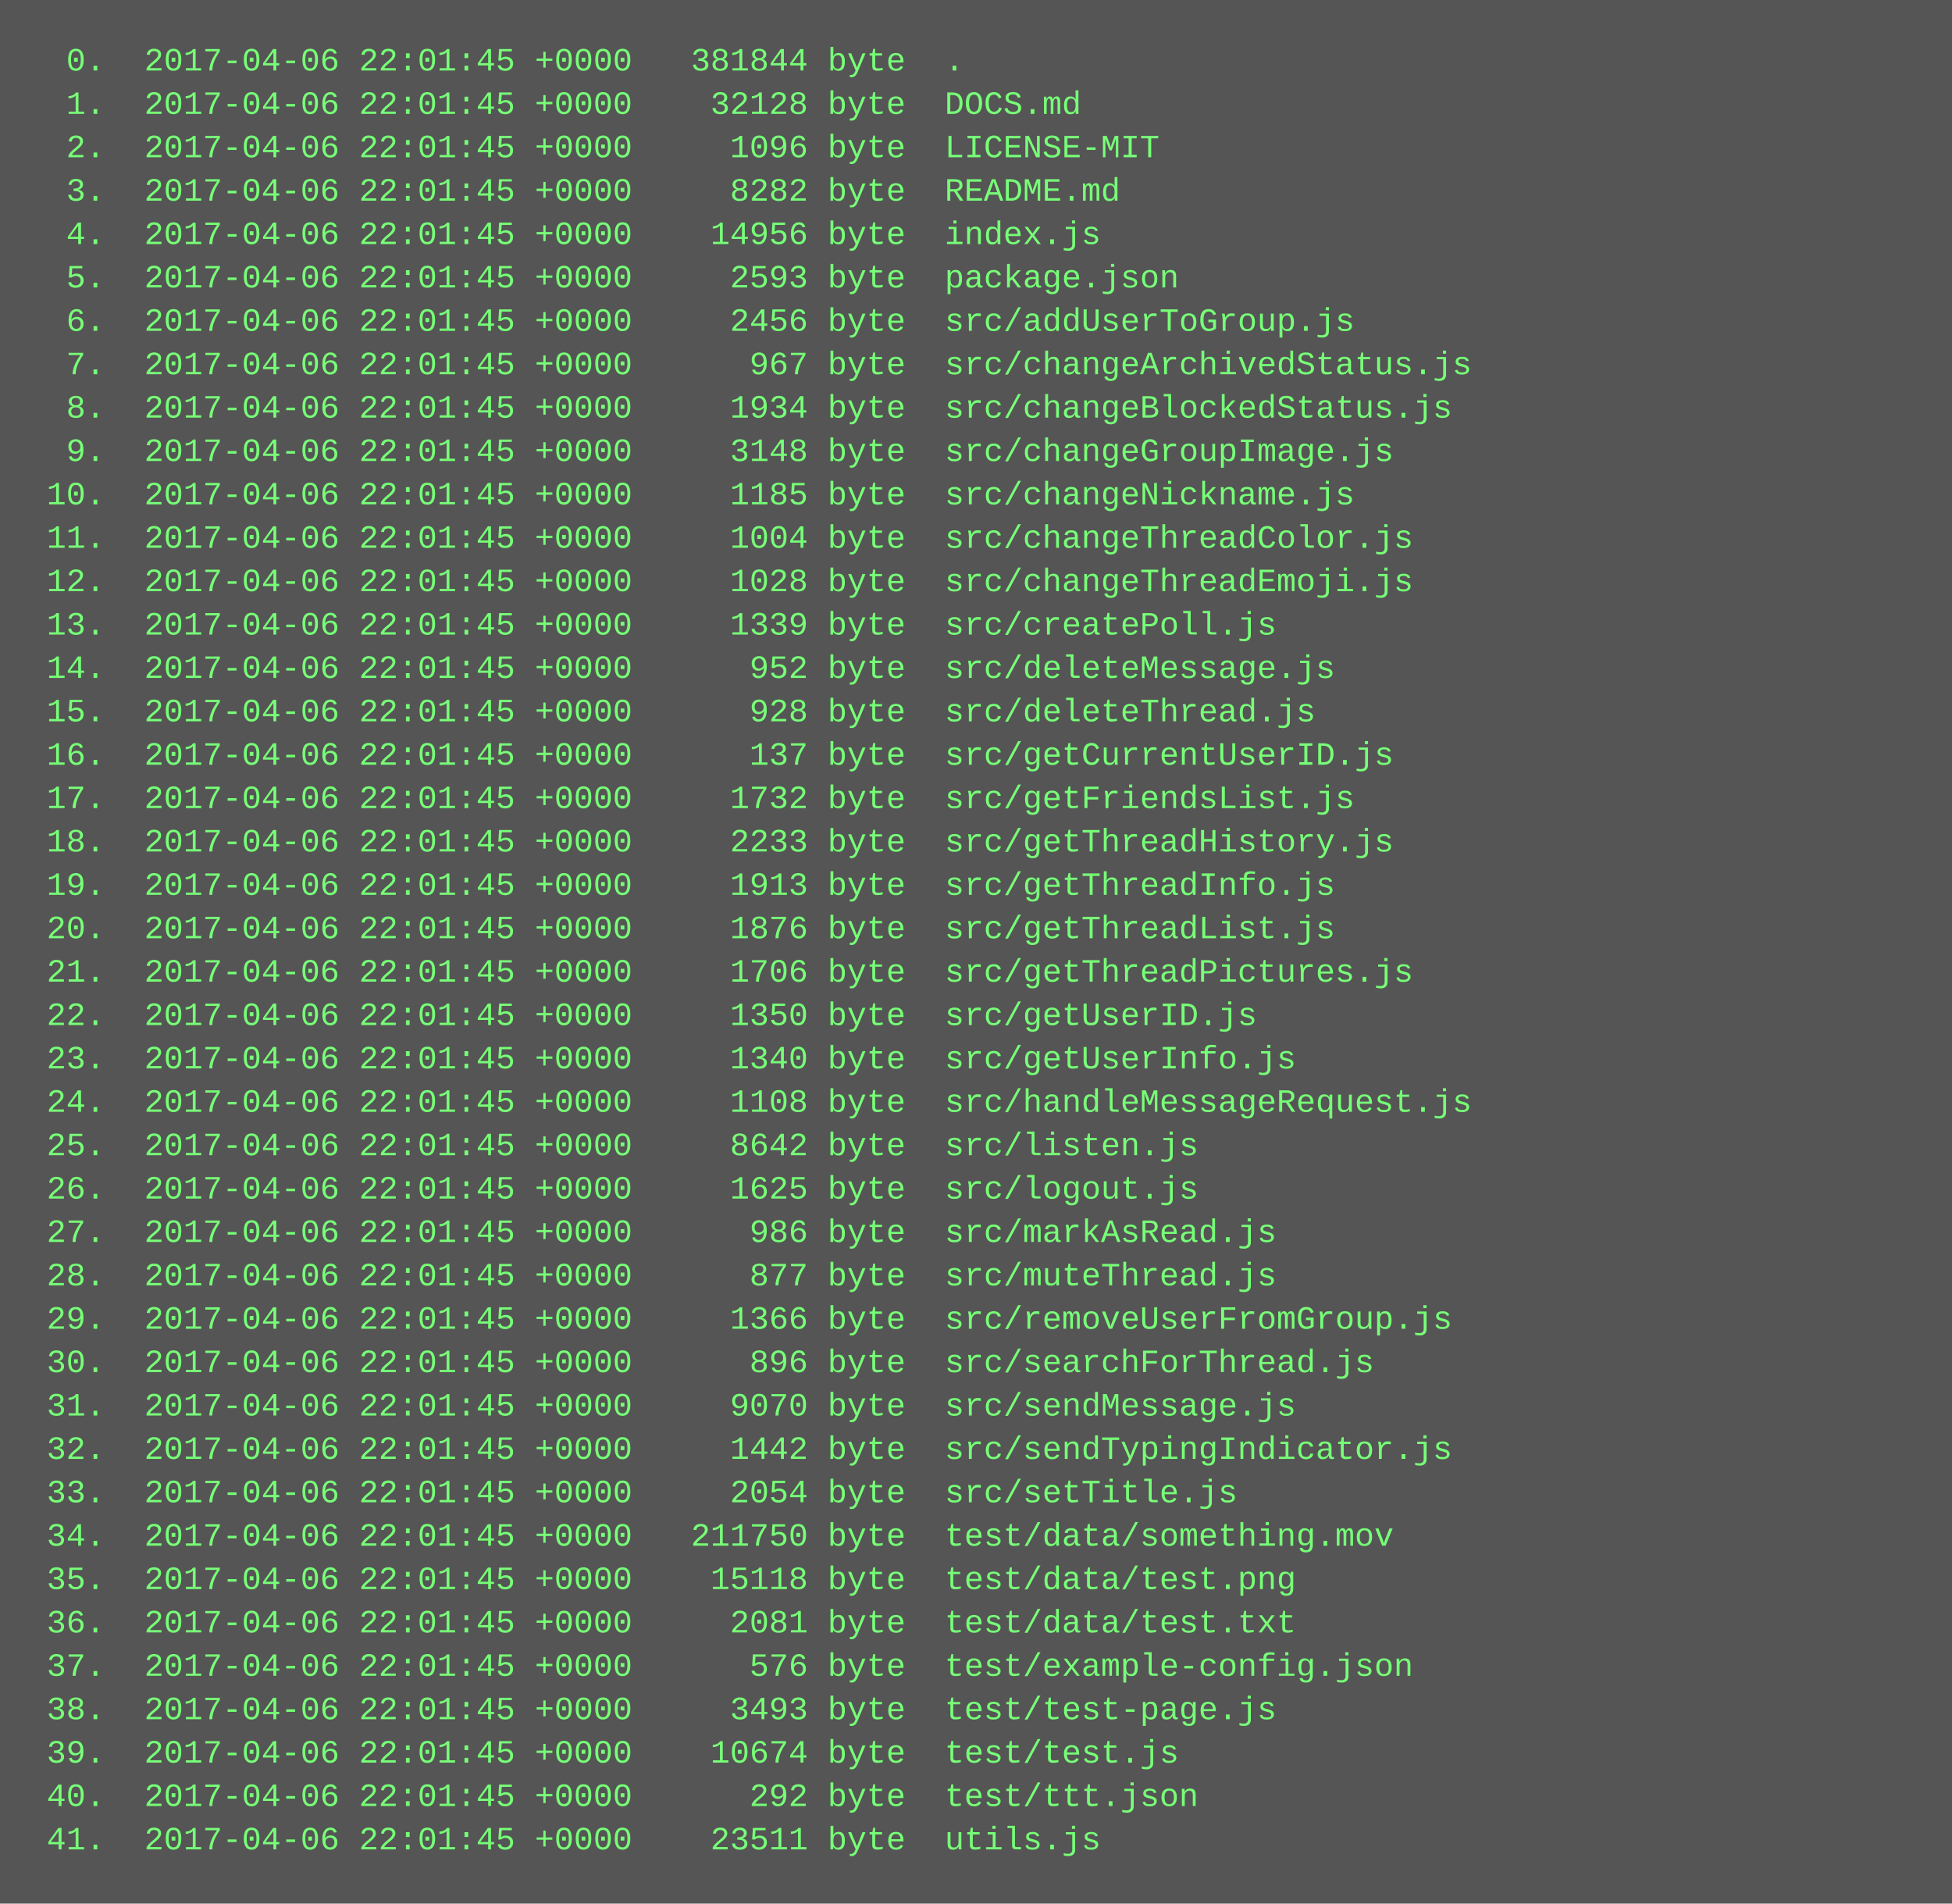
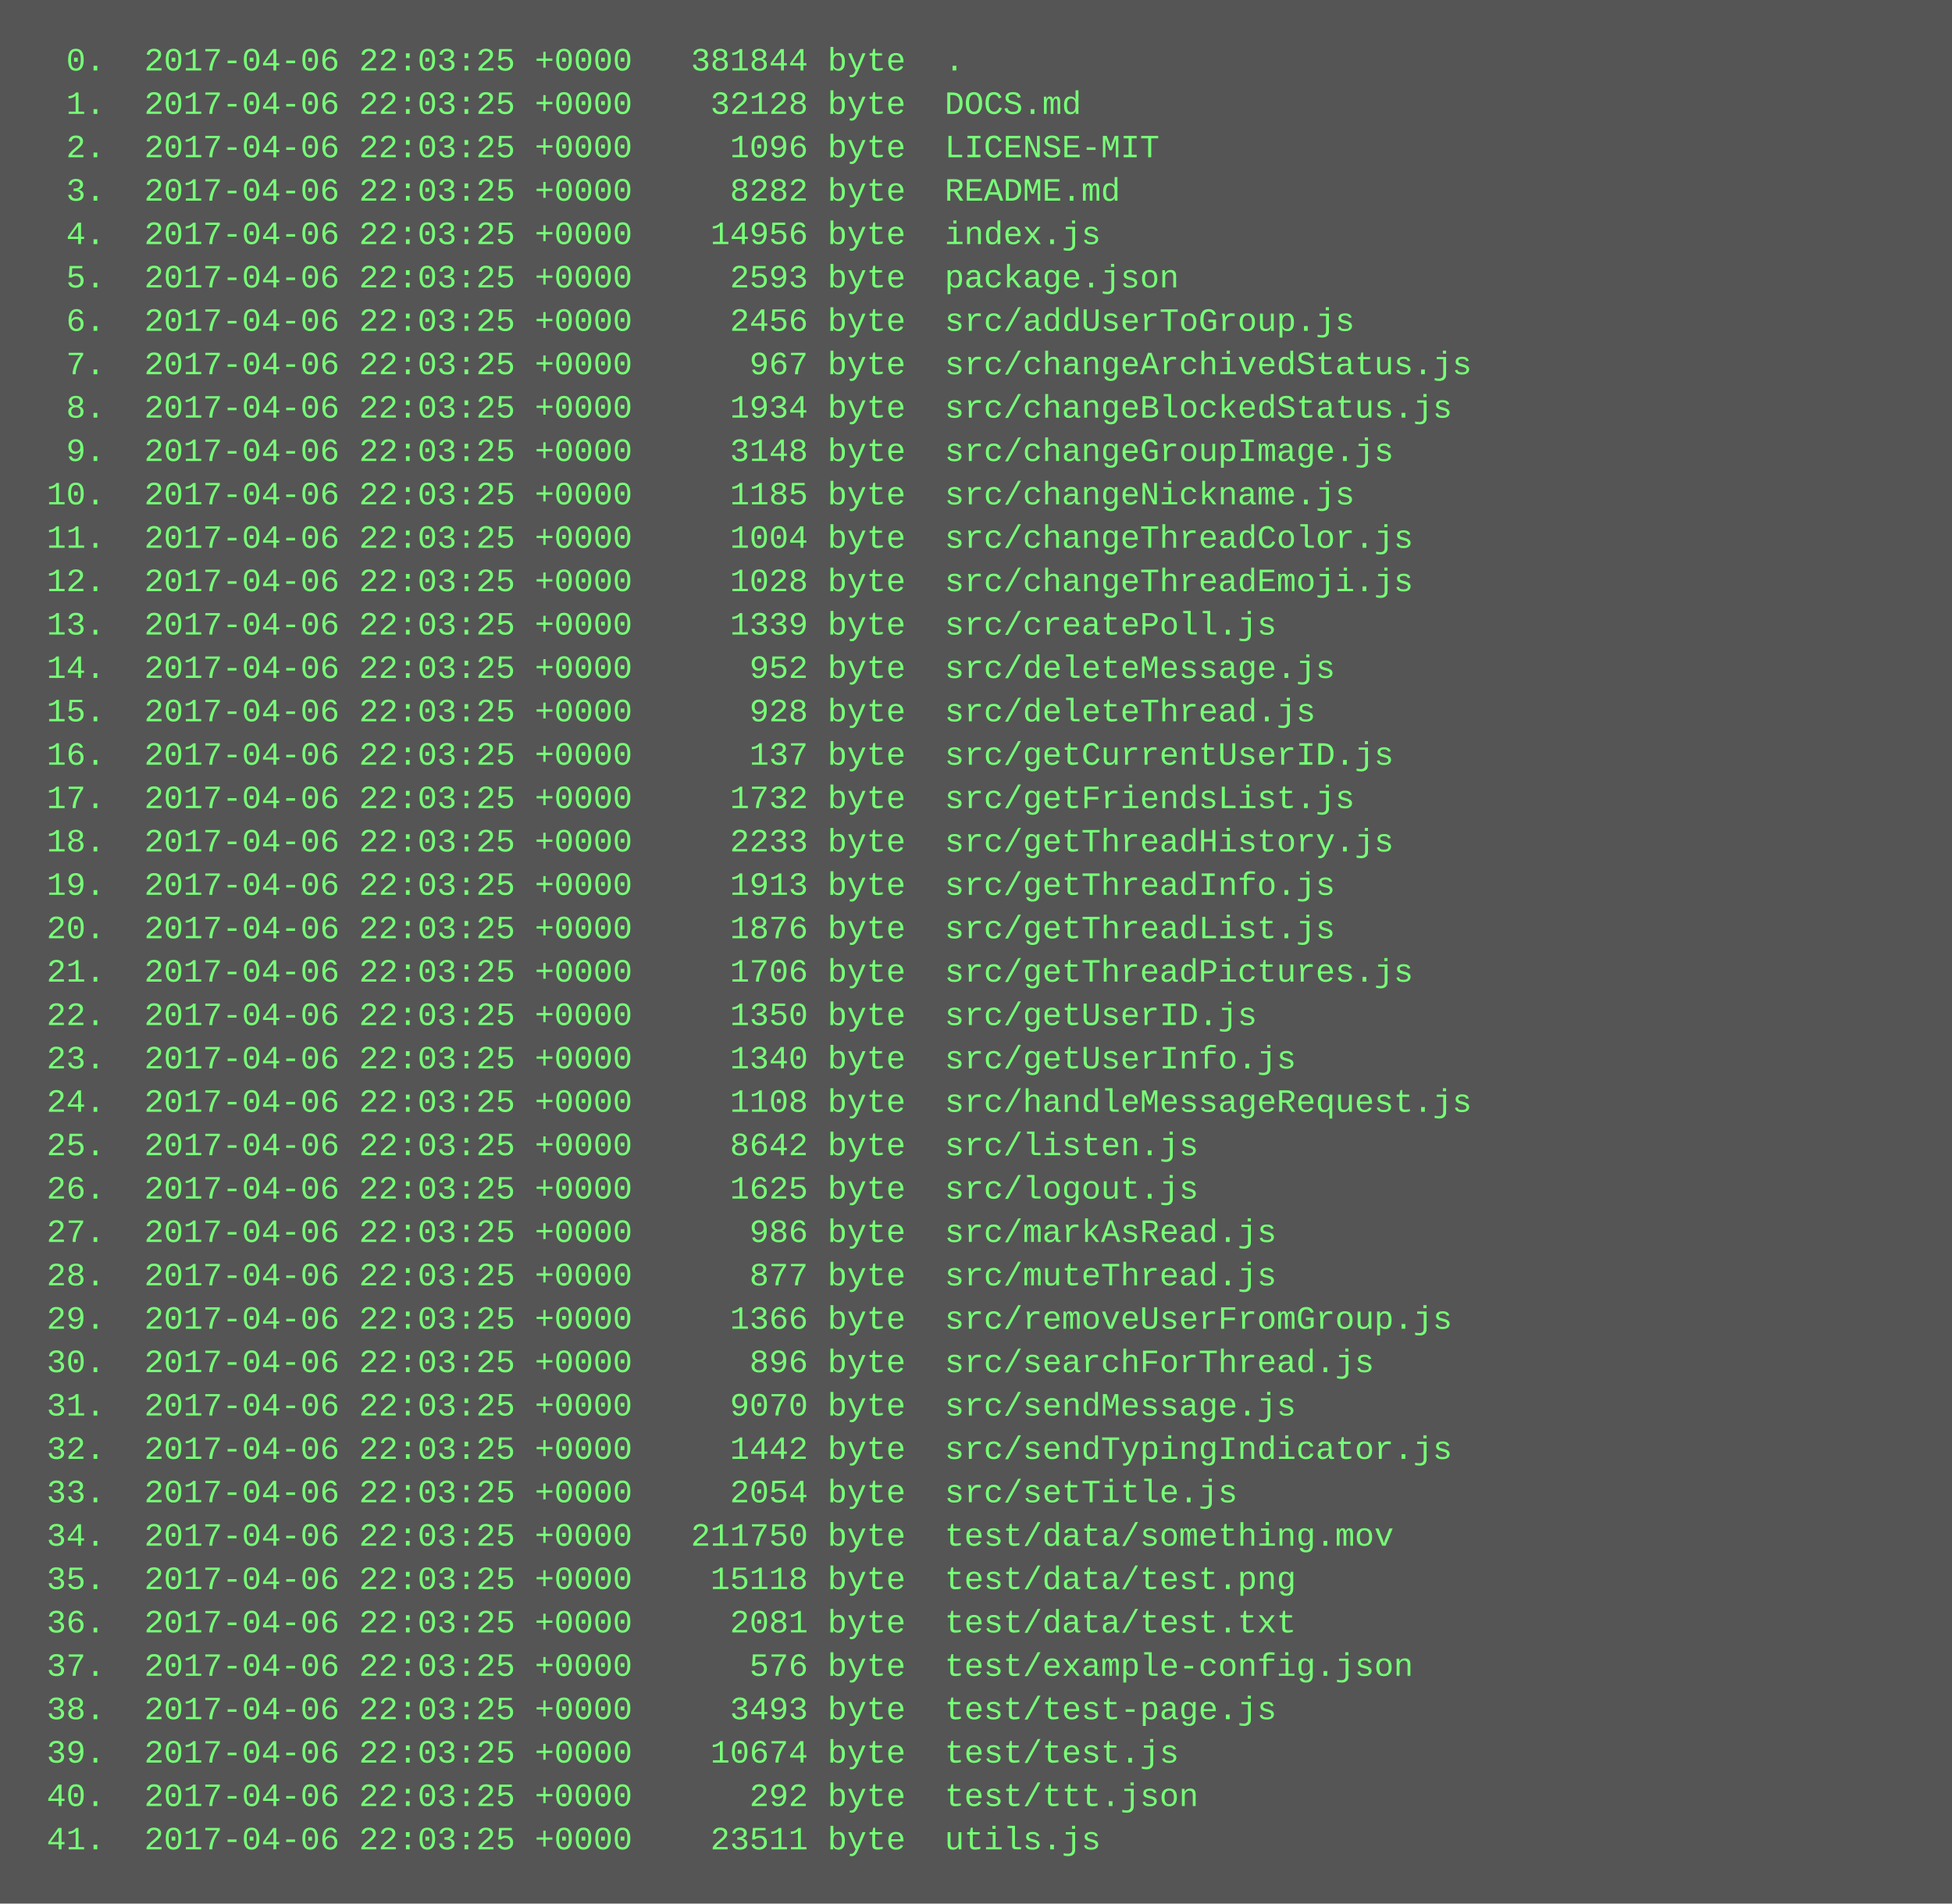
<svg xmlns="http://www.w3.org/2000/svg" height="702" width="720">
  <rect height="702" fill="#555" width="720" />
  <text fill="#7f7" font-family="Courier New" font-size="12" xml:space="preserve">
-     <tspan x="10" y="26">  0.  2017-04-06 22:01:45 +0000   381844 byte  .</tspan>
-     <tspan x="10" y="42">  1.  2017-04-06 22:01:45 +0000    32128 byte  DOCS.md</tspan>
-     <tspan x="10" y="58">  2.  2017-04-06 22:01:45 +0000     1096 byte  LICENSE-MIT</tspan>
-     <tspan x="10" y="74">  3.  2017-04-06 22:01:45 +0000     8282 byte  README.md</tspan>
-     <tspan x="10" y="90">  4.  2017-04-06 22:01:45 +0000    14956 byte  index.js</tspan>
-     <tspan x="10" y="106">  5.  2017-04-06 22:01:45 +0000     2593 byte  package.json</tspan>
-     <tspan x="10" y="122">  6.  2017-04-06 22:01:45 +0000     2456 byte  src/addUserToGroup.js</tspan>
-     <tspan x="10" y="138">  7.  2017-04-06 22:01:45 +0000      967 byte  src/changeArchivedStatus.js</tspan>
-     <tspan x="10" y="154">  8.  2017-04-06 22:01:45 +0000     1934 byte  src/changeBlockedStatus.js</tspan>
-     <tspan x="10" y="170">  9.  2017-04-06 22:01:45 +0000     3148 byte  src/changeGroupImage.js</tspan>
-     <tspan x="10" y="186"> 10.  2017-04-06 22:01:45 +0000     1185 byte  src/changeNickname.js</tspan>
-     <tspan x="10" y="202"> 11.  2017-04-06 22:01:45 +0000     1004 byte  src/changeThreadColor.js</tspan>
-     <tspan x="10" y="218"> 12.  2017-04-06 22:01:45 +0000     1028 byte  src/changeThreadEmoji.js</tspan>
-     <tspan x="10" y="234"> 13.  2017-04-06 22:01:45 +0000     1339 byte  src/createPoll.js</tspan>
-     <tspan x="10" y="250"> 14.  2017-04-06 22:01:45 +0000      952 byte  src/deleteMessage.js</tspan>
-     <tspan x="10" y="266"> 15.  2017-04-06 22:01:45 +0000      928 byte  src/deleteThread.js</tspan>
-     <tspan x="10" y="282"> 16.  2017-04-06 22:01:45 +0000      137 byte  src/getCurrentUserID.js</tspan>
-     <tspan x="10" y="298"> 17.  2017-04-06 22:01:45 +0000     1732 byte  src/getFriendsList.js</tspan>
-     <tspan x="10" y="314"> 18.  2017-04-06 22:01:45 +0000     2233 byte  src/getThreadHistory.js</tspan>
-     <tspan x="10" y="330"> 19.  2017-04-06 22:01:45 +0000     1913 byte  src/getThreadInfo.js</tspan>
-     <tspan x="10" y="346"> 20.  2017-04-06 22:01:45 +0000     1876 byte  src/getThreadList.js</tspan>
-     <tspan x="10" y="362"> 21.  2017-04-06 22:01:45 +0000     1706 byte  src/getThreadPictures.js</tspan>
-     <tspan x="10" y="378"> 22.  2017-04-06 22:01:45 +0000     1350 byte  src/getUserID.js</tspan>
-     <tspan x="10" y="394"> 23.  2017-04-06 22:01:45 +0000     1340 byte  src/getUserInfo.js</tspan>
-     <tspan x="10" y="410"> 24.  2017-04-06 22:01:45 +0000     1108 byte  src/handleMessageRequest.js</tspan>
-     <tspan x="10" y="426"> 25.  2017-04-06 22:01:45 +0000     8642 byte  src/listen.js</tspan>
-     <tspan x="10" y="442"> 26.  2017-04-06 22:01:45 +0000     1625 byte  src/logout.js</tspan>
-     <tspan x="10" y="458"> 27.  2017-04-06 22:01:45 +0000      986 byte  src/markAsRead.js</tspan>
-     <tspan x="10" y="474"> 28.  2017-04-06 22:01:45 +0000      877 byte  src/muteThread.js</tspan>
-     <tspan x="10" y="490"> 29.  2017-04-06 22:01:45 +0000     1366 byte  src/removeUserFromGroup.js</tspan>
-     <tspan x="10" y="506"> 30.  2017-04-06 22:01:45 +0000      896 byte  src/searchForThread.js</tspan>
-     <tspan x="10" y="522"> 31.  2017-04-06 22:01:45 +0000     9070 byte  src/sendMessage.js</tspan>
-     <tspan x="10" y="538"> 32.  2017-04-06 22:01:45 +0000     1442 byte  src/sendTypingIndicator.js</tspan>
-     <tspan x="10" y="554"> 33.  2017-04-06 22:01:45 +0000     2054 byte  src/setTitle.js</tspan>
-     <tspan x="10" y="570"> 34.  2017-04-06 22:01:45 +0000   211750 byte  test/data/something.mov</tspan>
-     <tspan x="10" y="586"> 35.  2017-04-06 22:01:45 +0000    15118 byte  test/data/test.png</tspan>
-     <tspan x="10" y="602"> 36.  2017-04-06 22:01:45 +0000     2081 byte  test/data/test.txt</tspan>
-     <tspan x="10" y="618"> 37.  2017-04-06 22:01:45 +0000      576 byte  test/example-config.json</tspan>
-     <tspan x="10" y="634"> 38.  2017-04-06 22:01:45 +0000     3493 byte  test/test-page.js</tspan>
-     <tspan x="10" y="650"> 39.  2017-04-06 22:01:45 +0000    10674 byte  test/test.js</tspan>
-     <tspan x="10" y="666"> 40.  2017-04-06 22:01:45 +0000      292 byte  test/ttt.json</tspan>
-     <tspan x="10" y="682"> 41.  2017-04-06 22:01:45 +0000    23511 byte  utils.js</tspan>
+     <tspan x="10" y="26">  0.  2017-04-06 22:03:25 +0000   381844 byte  .</tspan>
+     <tspan x="10" y="42">  1.  2017-04-06 22:03:25 +0000    32128 byte  DOCS.md</tspan>
+     <tspan x="10" y="58">  2.  2017-04-06 22:03:25 +0000     1096 byte  LICENSE-MIT</tspan>
+     <tspan x="10" y="74">  3.  2017-04-06 22:03:25 +0000     8282 byte  README.md</tspan>
+     <tspan x="10" y="90">  4.  2017-04-06 22:03:25 +0000    14956 byte  index.js</tspan>
+     <tspan x="10" y="106">  5.  2017-04-06 22:03:25 +0000     2593 byte  package.json</tspan>
+     <tspan x="10" y="122">  6.  2017-04-06 22:03:25 +0000     2456 byte  src/addUserToGroup.js</tspan>
+     <tspan x="10" y="138">  7.  2017-04-06 22:03:25 +0000      967 byte  src/changeArchivedStatus.js</tspan>
+     <tspan x="10" y="154">  8.  2017-04-06 22:03:25 +0000     1934 byte  src/changeBlockedStatus.js</tspan>
+     <tspan x="10" y="170">  9.  2017-04-06 22:03:25 +0000     3148 byte  src/changeGroupImage.js</tspan>
+     <tspan x="10" y="186"> 10.  2017-04-06 22:03:25 +0000     1185 byte  src/changeNickname.js</tspan>
+     <tspan x="10" y="202"> 11.  2017-04-06 22:03:25 +0000     1004 byte  src/changeThreadColor.js</tspan>
+     <tspan x="10" y="218"> 12.  2017-04-06 22:03:25 +0000     1028 byte  src/changeThreadEmoji.js</tspan>
+     <tspan x="10" y="234"> 13.  2017-04-06 22:03:25 +0000     1339 byte  src/createPoll.js</tspan>
+     <tspan x="10" y="250"> 14.  2017-04-06 22:03:25 +0000      952 byte  src/deleteMessage.js</tspan>
+     <tspan x="10" y="266"> 15.  2017-04-06 22:03:25 +0000      928 byte  src/deleteThread.js</tspan>
+     <tspan x="10" y="282"> 16.  2017-04-06 22:03:25 +0000      137 byte  src/getCurrentUserID.js</tspan>
+     <tspan x="10" y="298"> 17.  2017-04-06 22:03:25 +0000     1732 byte  src/getFriendsList.js</tspan>
+     <tspan x="10" y="314"> 18.  2017-04-06 22:03:25 +0000     2233 byte  src/getThreadHistory.js</tspan>
+     <tspan x="10" y="330"> 19.  2017-04-06 22:03:25 +0000     1913 byte  src/getThreadInfo.js</tspan>
+     <tspan x="10" y="346"> 20.  2017-04-06 22:03:25 +0000     1876 byte  src/getThreadList.js</tspan>
+     <tspan x="10" y="362"> 21.  2017-04-06 22:03:25 +0000     1706 byte  src/getThreadPictures.js</tspan>
+     <tspan x="10" y="378"> 22.  2017-04-06 22:03:25 +0000     1350 byte  src/getUserID.js</tspan>
+     <tspan x="10" y="394"> 23.  2017-04-06 22:03:25 +0000     1340 byte  src/getUserInfo.js</tspan>
+     <tspan x="10" y="410"> 24.  2017-04-06 22:03:25 +0000     1108 byte  src/handleMessageRequest.js</tspan>
+     <tspan x="10" y="426"> 25.  2017-04-06 22:03:25 +0000     8642 byte  src/listen.js</tspan>
+     <tspan x="10" y="442"> 26.  2017-04-06 22:03:25 +0000     1625 byte  src/logout.js</tspan>
+     <tspan x="10" y="458"> 27.  2017-04-06 22:03:25 +0000      986 byte  src/markAsRead.js</tspan>
+     <tspan x="10" y="474"> 28.  2017-04-06 22:03:25 +0000      877 byte  src/muteThread.js</tspan>
+     <tspan x="10" y="490"> 29.  2017-04-06 22:03:25 +0000     1366 byte  src/removeUserFromGroup.js</tspan>
+     <tspan x="10" y="506"> 30.  2017-04-06 22:03:25 +0000      896 byte  src/searchForThread.js</tspan>
+     <tspan x="10" y="522"> 31.  2017-04-06 22:03:25 +0000     9070 byte  src/sendMessage.js</tspan>
+     <tspan x="10" y="538"> 32.  2017-04-06 22:03:25 +0000     1442 byte  src/sendTypingIndicator.js</tspan>
+     <tspan x="10" y="554"> 33.  2017-04-06 22:03:25 +0000     2054 byte  src/setTitle.js</tspan>
+     <tspan x="10" y="570"> 34.  2017-04-06 22:03:25 +0000   211750 byte  test/data/something.mov</tspan>
+     <tspan x="10" y="586"> 35.  2017-04-06 22:03:25 +0000    15118 byte  test/data/test.png</tspan>
+     <tspan x="10" y="602"> 36.  2017-04-06 22:03:25 +0000     2081 byte  test/data/test.txt</tspan>
+     <tspan x="10" y="618"> 37.  2017-04-06 22:03:25 +0000      576 byte  test/example-config.json</tspan>
+     <tspan x="10" y="634"> 38.  2017-04-06 22:03:25 +0000     3493 byte  test/test-page.js</tspan>
+     <tspan x="10" y="650"> 39.  2017-04-06 22:03:25 +0000    10674 byte  test/test.js</tspan>
+     <tspan x="10" y="666"> 40.  2017-04-06 22:03:25 +0000      292 byte  test/ttt.json</tspan>
+     <tspan x="10" y="682"> 41.  2017-04-06 22:03:25 +0000    23511 byte  utils.js</tspan>
  </text>
</svg>
